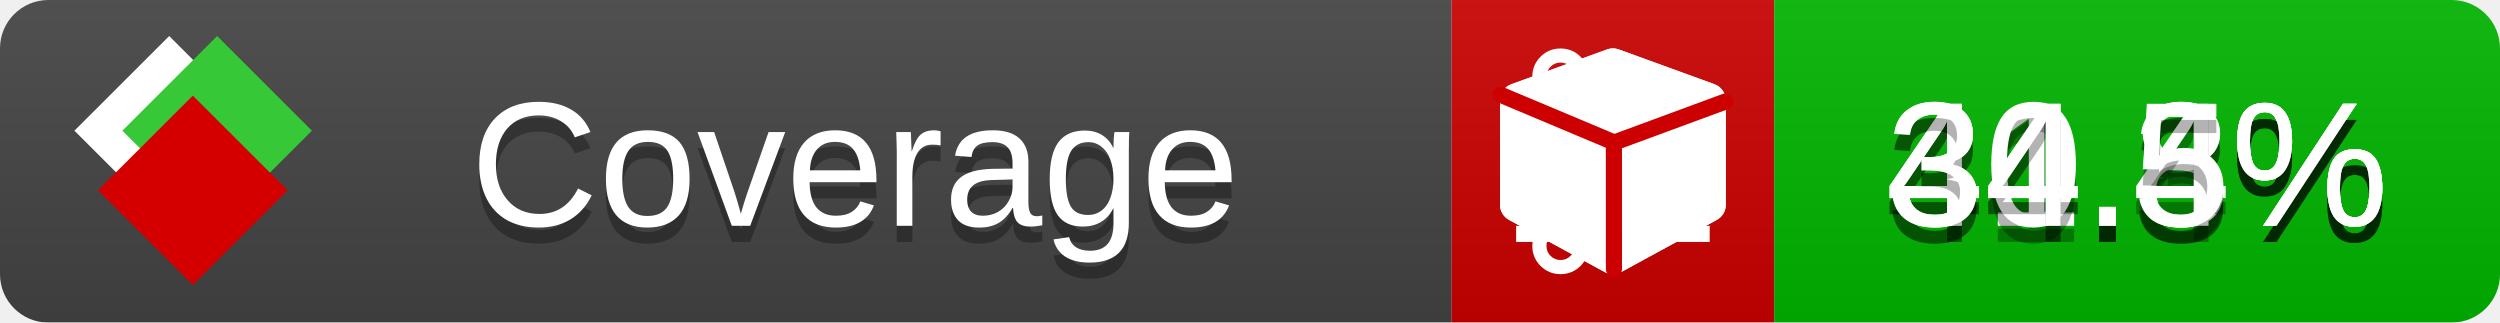
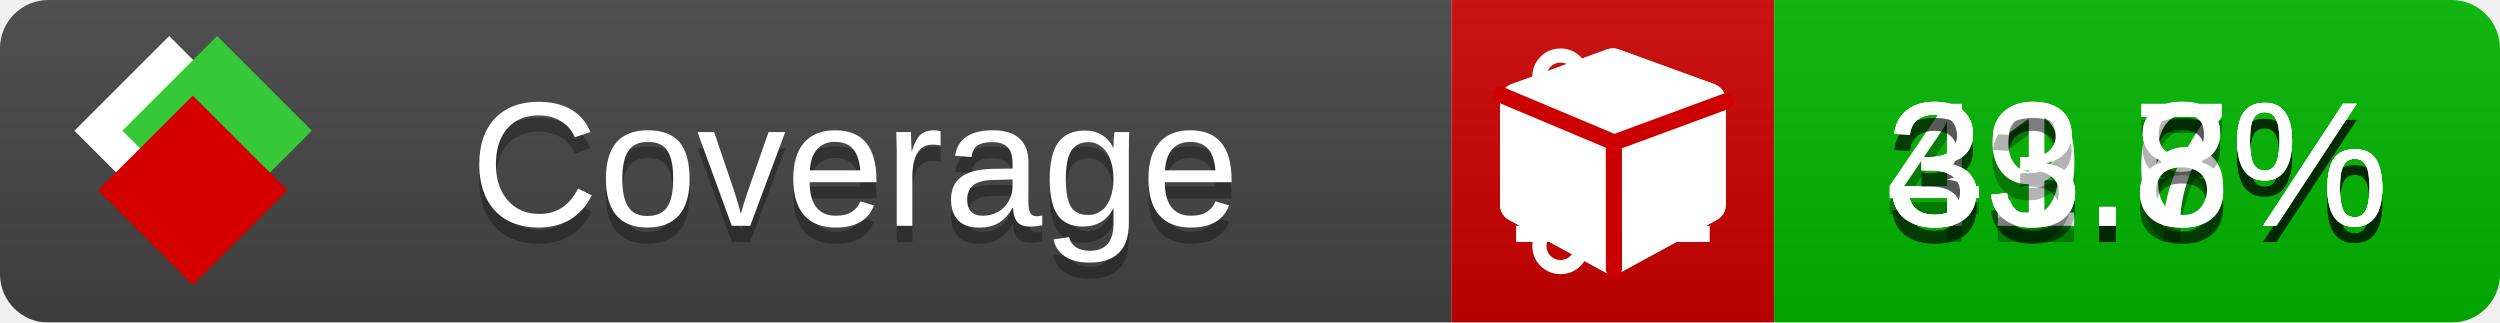
<svg xmlns="http://www.w3.org/2000/svg" xmlns:xlink="http://www.w3.org/1999/xlink" width="155" height="20">
  <style type="text/css">
          
            @keyframes fade1 {
                0% { visibility: visible; opacity: 1; }
               23% { visibility: visible; opacity: 1; }
               25% { visibility: hidden; opacity: 0; }
               48% { visibility: hidden; opacity: 0; }
               50% { visibility: hidden; opacity: 0; }
               73% { visibility: hidden; opacity: 0; }
               75% { visibility: hidden; opacity: 0; }
               98% { visibility: hidden; opacity: 0; }
              100% { visibility: visible; opacity: 1; }
            }
            @keyframes fade2 {
                0% { visibility: hidden; opacity: 0; }
               23% { visibility: hidden; opacity: 0; }
               25% { visibility: visible; opacity: 1; }
               48% { visibility: visible; opacity: 1; }
               50% { visibility: hidden; opacity: 0; }
               73% { visibility: hidden; opacity: 0; }
               75% { visibility: hidden; opacity: 0; }
               98% { visibility: hidden; opacity: 0; }
              100% { visibility: hidden; opacity: 0; }
            }
            @keyframes fade3 {
                0% { visibility: hidden; opacity: 0; }
               23% { visibility: hidden; opacity: 0; }
               25% { visibility: hidden; opacity: 0; }
               48% { visibility: hidden; opacity: 0; }
               50% { visibility: visible; opacity: 1; }
               73% { visibility: visible; opacity: 1; }
               75% { visibility: hidden; opacity: 0; }
               98% { visibility: hidden; opacity: 0; }
              100% { visibility: hidden; opacity: 0; }
            }
            @keyframes fade4 {
                0% { visibility: hidden; opacity: 0; }
               23% { visibility: hidden; opacity: 0; }
               25% { visibility: hidden; opacity: 0; }
               48% { visibility: hidden; opacity: 0; }
               50% { visibility: hidden; opacity: 0; }
               73% { visibility: hidden; opacity: 0; }
               75% { visibility: visible; opacity: 1; }
               98% { visibility: visible; opacity: 1; }
              100% { visibility: hidden; opacity: 0; }
            }
            .linecoverage {
                animation-duration: 15s;
                animation-name: fade1;
                animation-iteration-count: infinite;
            }
            .branchcoverage {
                animation-duration: 15s;
                animation-name: fade2;
                animation-iteration-count: infinite;
            }
            .methodcoverage {
                animation-duration: 15s;
                animation-name: fade3;
                animation-iteration-count: infinite;
            }
            .fullmethodcoverage {
                animation-duration: 15s;
                animation-name: fade4;
                animation-iteration-count: infinite;
            }
          
    </style>
  <defs>
    <linearGradient id="gradient" x2="0" y2="100%">
      <stop offset="0" stop-color="#bbb" stop-opacity=".1" />
      <stop offset="1" stop-opacity=".1" />
    </linearGradient>
    <linearGradient id="c">
      <stop offset="0" stop-color="#d40000" />
      <stop offset="1" stop-color="#ff2a2a" />
    </linearGradient>
    <linearGradient id="a">
      <stop offset="0" stop-color="#e0e0de" />
      <stop offset="1" stop-color="#fff" />
    </linearGradient>
    <linearGradient id="b">
      <stop offset="0" stop-color="#37c837" />
      <stop offset="1" stop-color="#217821" />
    </linearGradient>
    <linearGradient xlink:href="#a" id="e" x1="106.44" x2="69.96" y1="-11.96" y2="-46.84" gradientTransform="matrix(-.8426 -.00045 -.00045 -.8426 -94.27 -75.82)" gradientUnits="userSpaceOnUse" />
    <linearGradient xlink:href="#b" id="f" x1="56.19" x2="77.97" y1="-23.45" y2="10.62" gradientTransform="matrix(.8426 .00045 .00045 .8426 94.27 75.82)" gradientUnits="userSpaceOnUse" />
    <linearGradient xlink:href="#c" id="g" x1="79.98" x2="132.9" y1="10.79" y2="10.79" gradientTransform="matrix(.8426 .00045 .00045 .8426 94.27 75.82)" gradientUnits="userSpaceOnUse" />
    <mask id="mask">
      <rect width="155" height="20" rx="3" fill="#fff" />
    </mask>
    <g id="icon" transform="matrix(.04486 0 0 .04481 -.48 -.63)">
      <rect width="52.92" height="52.92" x="-109.72" y="-27.13" fill="url(#e)" transform="rotate(-135)" />
      <rect width="52.92" height="52.92" x="70.19" y="-39.18" fill="url(#f)" transform="rotate(45)" />
      <rect width="52.92" height="52.92" x="80.05" y="-15.74" fill="url(#g)" transform="rotate(45)" />
    </g>
  </defs>
  <g mask="url(#mask)">
    <rect x="0" y="0" width="90" height="20" fill="#444" />
    <rect x="90" y="0" width="20" height="20" fill="#c00" />
    <rect x="110" y="0" width="45" height="20" fill="#00B600" />
    <rect x="0" y="0" width="155" height="20" fill="url(#gradient)" />
  </g>
  <g>
    <path class="linecoverage" stroke="#fff" d="M94 6.5 h12 M94 10.5 h12 M94 14.5 h12" />
    <path class="branchcoverage" fill="#fff" d="m 97.628,15.247 q 0,-0.364 -0.255,-0.619 -0.255,-0.255 -0.619,-0.255 -0.364,0 -0.619,0.255 -0.255,0.255 -0.255,0.619 0,0.364 0.255,0.619 0.255,0.255 0.619,0.255 0.364,0 0.619,-0.255 0.255,-0.255 0.255,-0.619 z m 0,-10.493 q 0,-0.364 -0.255,-0.619 -0.255,-0.255 -0.619,-0.255 -0.364,0 -0.619,0.255 -0.255,0.255 -0.255,0.619 0,0.364 0.255,0.619 0.255,0.255 0.619,0.255 0.364,0 0.619,-0.255 0.255,-0.255 0.255,-0.619 z m 5.83,1.166 q 0,-0.364 -0.255,-0.619 -0.255,-0.255 -0.619,-0.255 -0.364,0 -0.619,0.255 -0.255,0.255 -0.255,0.619 0,0.364 0.255,0.619 0.255,0.255 0.619,0.255 0.364,0 0.619,-0.255 0.255,-0.255 0.255,-0.619 z m 0.874,0 q 0,0.474 -0.237,0.879 -0.237,0.405 -0.638,0.633 -0.018,2.614 -2.059,3.771 -0.619,0.346 -1.849,0.738 -1.166,0.364 -1.544,0.647 -0.378,0.282 -0.378,0.911 l 0,0.237 q 0.401,0.228 0.638,0.633 0.237,0.405 0.237,0.879 0,0.729 -0.51,1.239 -0.51,0.51 -1.239,0.51 -0.729,0 -1.239,-0.51 -0.51,-0.51 -0.51,-1.239 0,-0.474 0.237,-0.879 0.237,-0.405 0.638,-0.633 l 0,-7.469 q -0.401,-0.228 -0.638,-0.633 -0.237,-0.405 -0.237,-0.879 0,-0.729 0.51,-1.239 0.51,-0.51 1.239,-0.51 0.729,0 1.239,0.51 0.51,0.51 0.51,1.239 0,0.474 -0.237,0.879 -0.237,0.405 -0.638,0.633 l 0,4.527 q 0.492,-0.237 1.403,-0.519 0.501,-0.155 0.797,-0.269 0.296,-0.114 0.642,-0.282 0.346,-0.169 0.537,-0.36 0.191,-0.191 0.369,-0.465 0.178,-0.273 0.255,-0.633 0.077,-0.36 0.077,-0.833 -0.401,-0.228 -0.638,-0.633 -0.237,-0.405 -0.237,-0.879 0,-0.729 0.51,-1.239 0.51,-0.51 1.239,-0.51 0.729,0 1.239,0.51 0.51,0.51 0.51,1.239 z" />
    <path class="methodcoverage" fill="#fff" d="m 100.538,15.629 5.385,-2.936 v -5.351 l -5.385,1.96 z M 100,8.351 105.873,6.214 100,4.077 94.127,6.214 Z m 7,-2.12 v 6.462 q 0,0.294 -0.151,0.547 -0.151,0.252 -0.412,0.395 l -5.923,3.231 q -0.236,0.135 -0.513,0.135 -0.278,0 -0.513,-0.135 l -5.923,-3.231 Q 93.303,13.492 93.151,13.239 93,12.987 93,12.692 v -6.462 q 0,-0.337 0.194,-0.614 0.194,-0.278 0.513,-0.395 l 5.923,-2.154 q 0.185,-0.067 0.37,-0.067 0.185,0 0.37,0.067 l 5.923,2.154 q 0.32,0.118 0.513,0.395 Q 107,5.894 107,6.231 Z" />
    <path class="fullmethodcoverage" fill="#fff" d="m 107,6.231 v 6.462 c 0,0.196 -0.051,0.379 -0.151,0.547 -0.101,0.168 -0.238,0.3 -0.412,0.395 l -5.923,3.231 c -0.157,0.09 -0.328,0.135 -0.513,0.135 -0.185,0 -0.356,-0.045 -0.513,-0.135 l -5.923,-3.231 C 93.39,13.539 93.252,13.407 93.151,13.239 93.05,13.071 93,12.889 93,12.692 v -6.462 c 0,-0.224 0.065,-0.429 0.194,-0.614 0.129,-0.185 0.3,-0.317 0.513,-0.395 l 5.923,-2.154 c 0.123,-0.045 0.247,-0.067 0.37,-0.067 0.123,0 0.247,0.022 0.37,0.067 l 5.923,2.154 c 0.213,0.079 0.384,0.21 0.513,0.395 0.129,0.185 0.194,0.39 0.194,0.614 z" />
    <path class="fullmethodcoverage" style="fill:none;stroke:#cc0000;stroke-width:1;stroke-linecap:round;stroke-dasharray:none;stroke-opacity:1" d="m 100.064,16.677 -0.002,-7.833 6.906,-2.547" />
    <path class="fullmethodcoverage" style="fill:none;stroke:#cc0000;stroke-width:1;stroke-linecap:round;stroke-dasharray:none;stroke-opacity:1" d="M 99.914,8.765 93.052,5.882" />
  </g>
  <g fill="#fff" text-anchor="middle" font-family="Verdana,Arial,Geneva,sans-serif" font-size="11">
    <a xlink:href="https://github.com/danielpalme/ReportGenerator" target="_top">
      <use xlink:href="#icon" transform="translate(3,1) scale(3.5)" />
    </a>
    <text x="53" y="15" fill="#010101" fill-opacity=".3">Coverage</text>
    <text x="53" y="14" fill="#fff">Coverage</text>
-     <text class="linecoverage" x="132.5" y="15" fill="#010101" fill-opacity=".3">44.3%</text>
-     <text class="linecoverage" x="132.5" y="14">44.3%</text>
+     <text class="linecoverage" x="132.5" y="15" fill="#010101" fill-opacity=".3">43.7%</text>
+     <text class="linecoverage" x="132.5" y="14">43.7%</text>
    <text class="branchcoverage" x="132.5" y="15" fill="#010101" fill-opacity=".3">31.8%</text>
    <text class="branchcoverage" x="132.5" y="14">31.8%</text>
-     <text class="methodcoverage" x="132.5" y="15" fill="#010101" fill-opacity=".3">40.4%</text>
-     <text class="methodcoverage" x="132.5" y="14">40.4%</text>
-     <text class="fullmethodcoverage" x="132.5" y="15" fill="#010101" fill-opacity=".3">34.5%</text>
-     <text class="fullmethodcoverage" x="132.5" y="14">34.5%</text>
+     <text class="methodcoverage" x="132.5" y="15" fill="#010101" fill-opacity=".3">39.6%</text>
+     <text class="methodcoverage" x="132.5" y="14">39.6%</text>
+     <text class="fullmethodcoverage" x="132.5" y="15" fill="#010101" fill-opacity=".3">33.8%</text>
+     <text class="fullmethodcoverage" x="132.5" y="14">33.8%</text>
  </g>
  <g>
    <rect class="linecoverage" x="90" y="0" width="65" height="20" fill-opacity="0" />
    <rect class="branchcoverage" x="90" y="0" width="65" height="20" fill-opacity="0" />
    <rect class="methodcoverage" x="90" y="0" width="65" height="20" fill-opacity="0" />
    <rect class="fullmethodcoverage" x="90" y="0" width="65" height="20" fill-opacity="0" />
  </g>
</svg>
